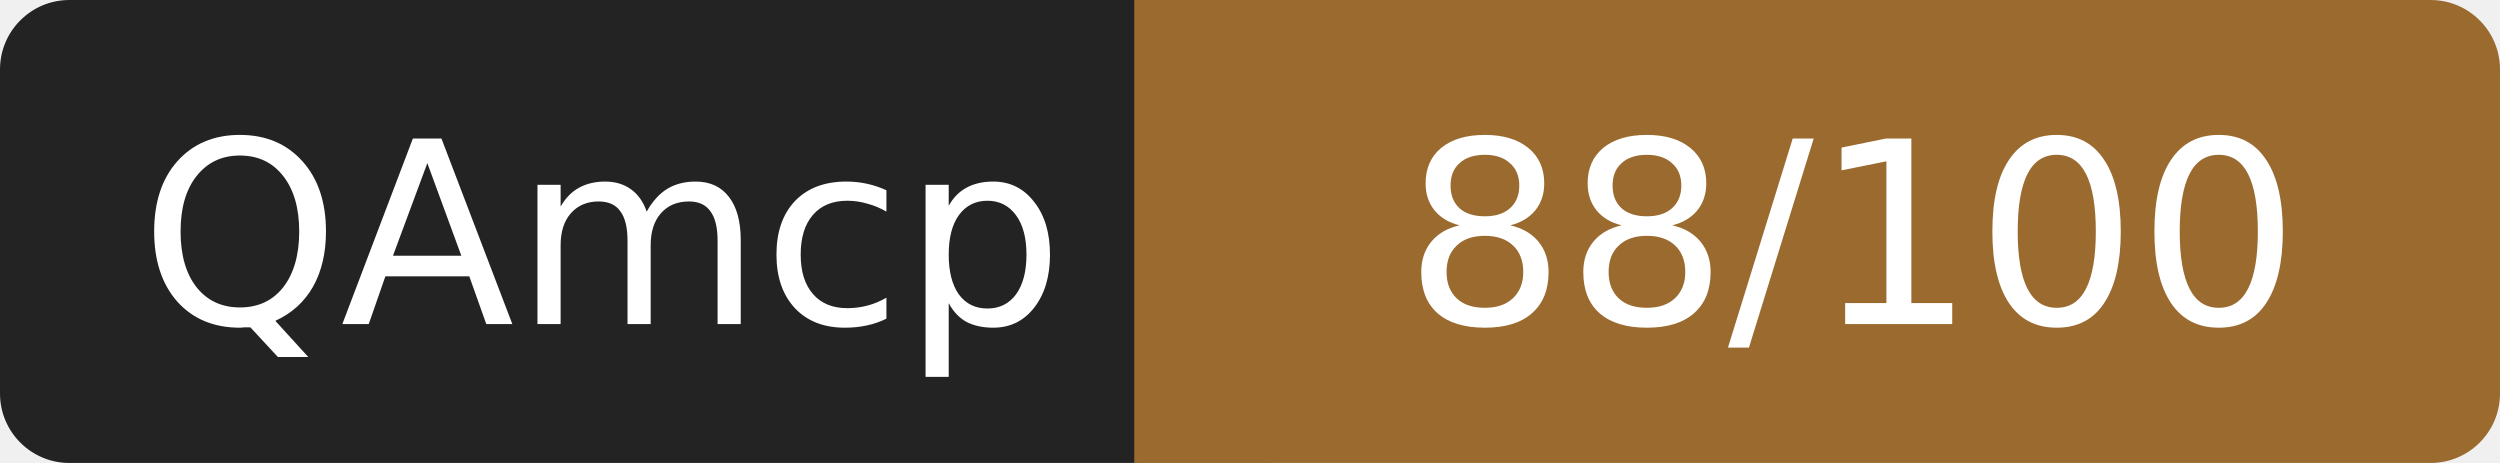
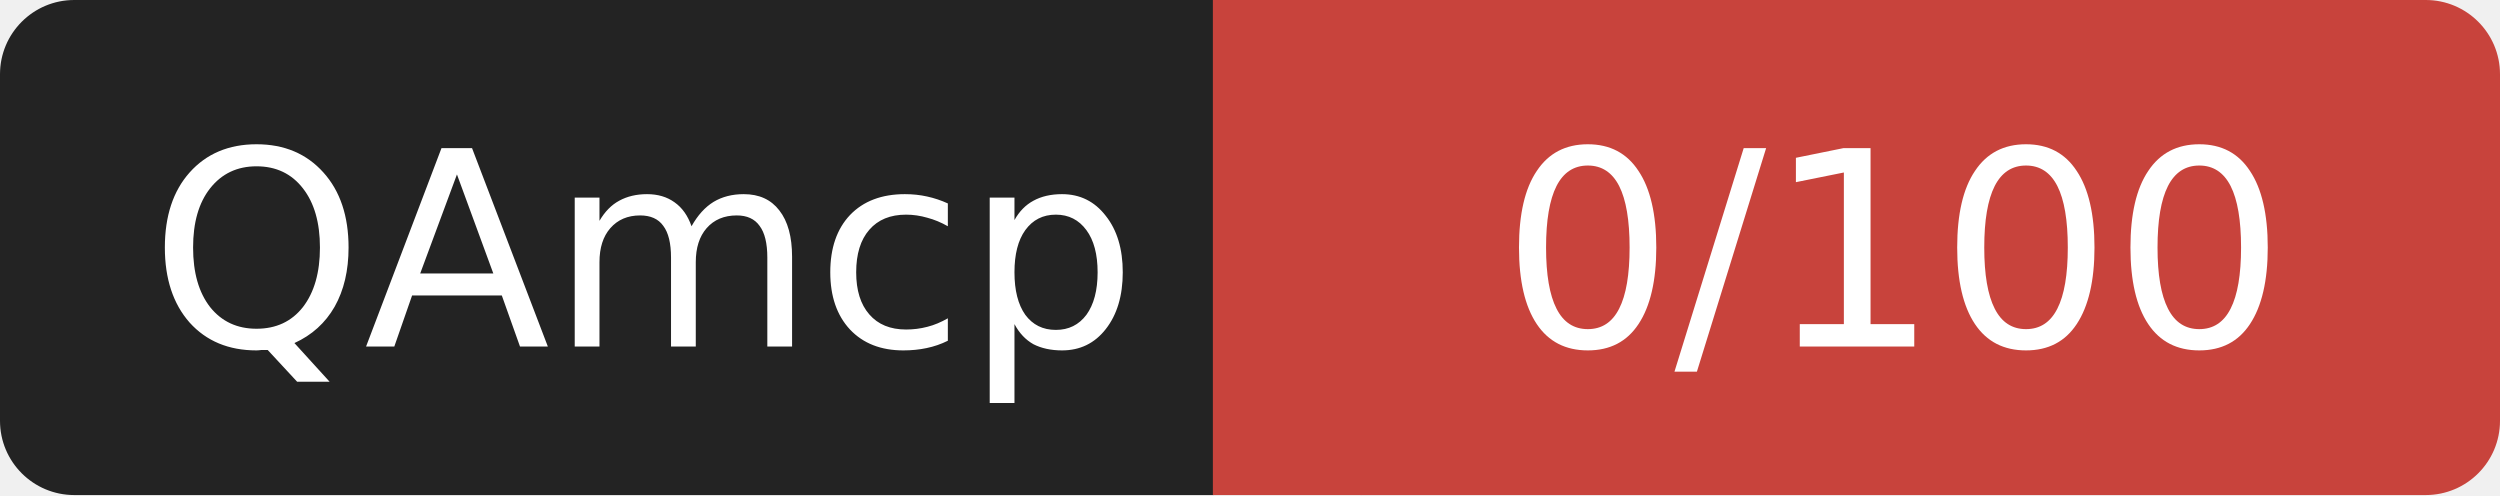
- <svg xmlns="http://www.w3.org/2000/svg" width="108" height="20" role="img" aria-label="QAmcp: 88/100">
+ <svg xmlns="http://www.w3.org/2000/svg" width="101" height="20" role="img" aria-label="QAmcp: 0/100">
  <rect width="52" height="20" rx="3" fill="#232323" />
-   <rect x="52" width="56" height="20" rx="3" fill="#9a6a2f" />
-   <rect x="49" width="6" height="20" fill="#9a6a2f" />
+   <rect x="52" width="49" height="20" rx="3" fill="#c8433c" />
+   <rect x="49" width="6" height="20" fill="#c8433c" />
  <g fill="#fff" font-family="Verdana,DejaVu Sans,sans-serif" font-size="11" text-anchor="middle">
    <text x="26" y="14">QAmcp</text>
-     <text x="80" y="14">88/100</text>
+     <text x="76.5" y="14">0/100</text>
  </g>
</svg>
